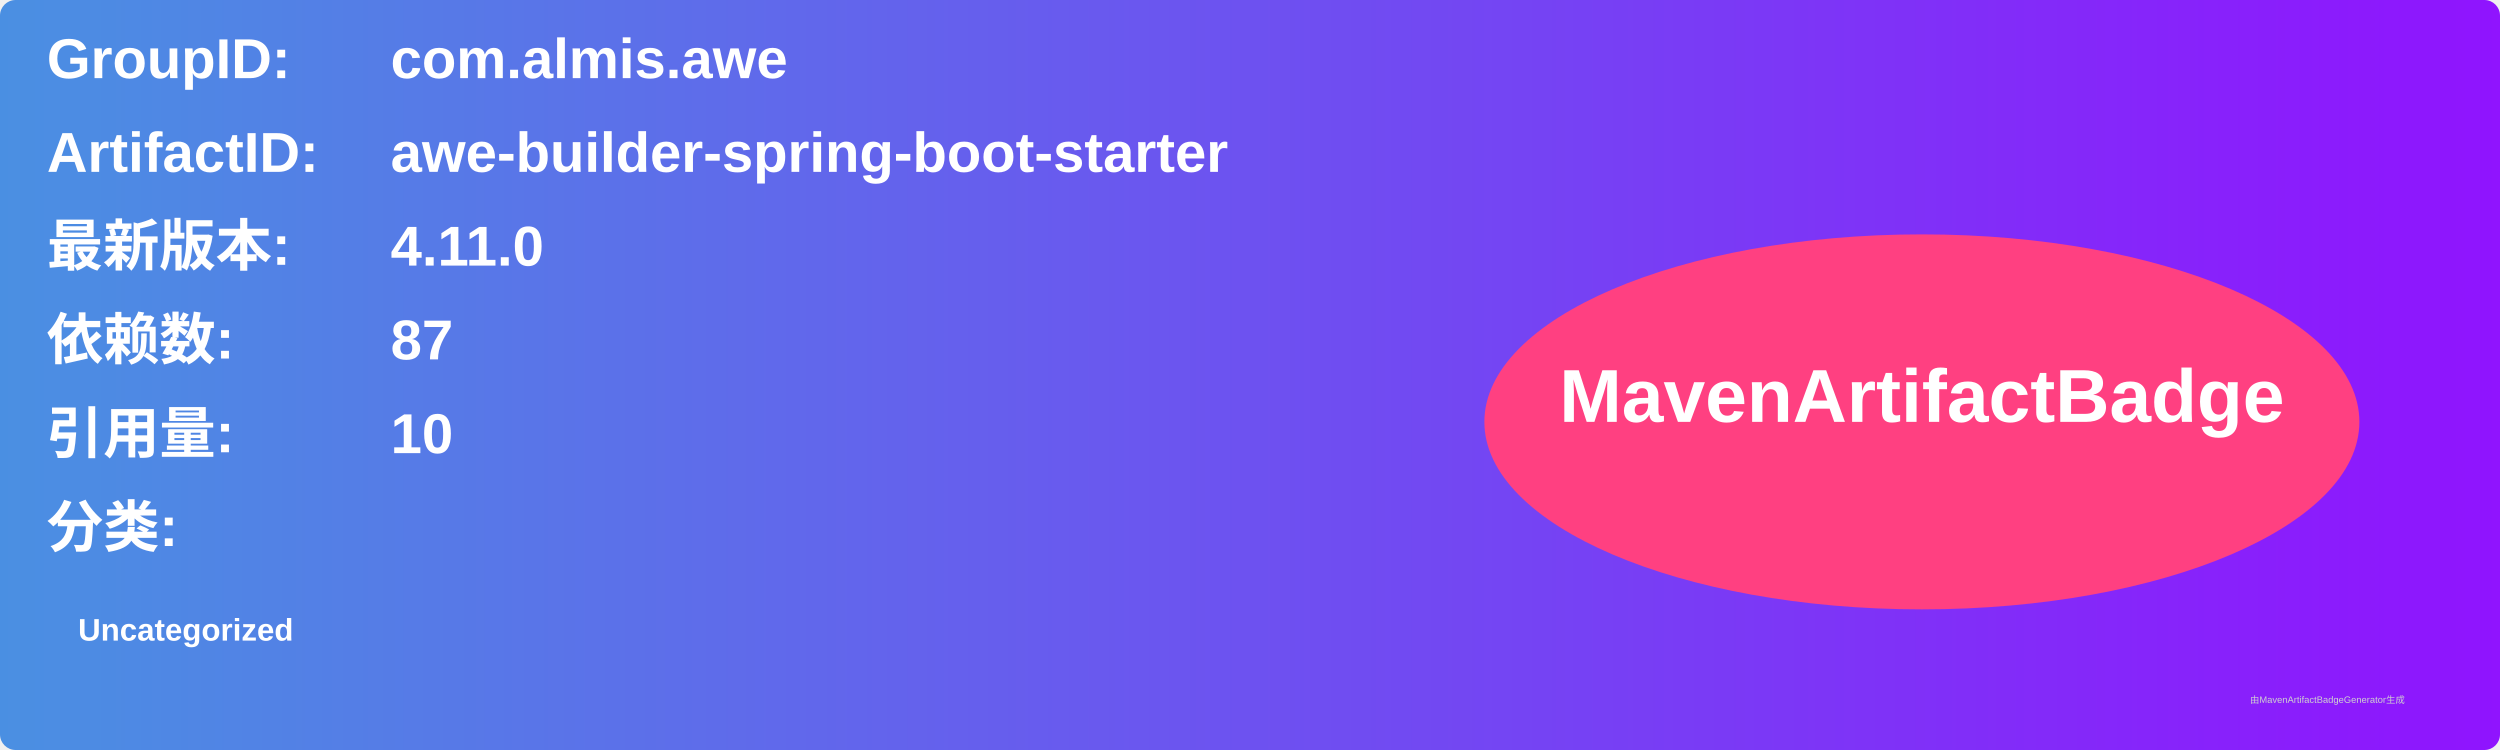
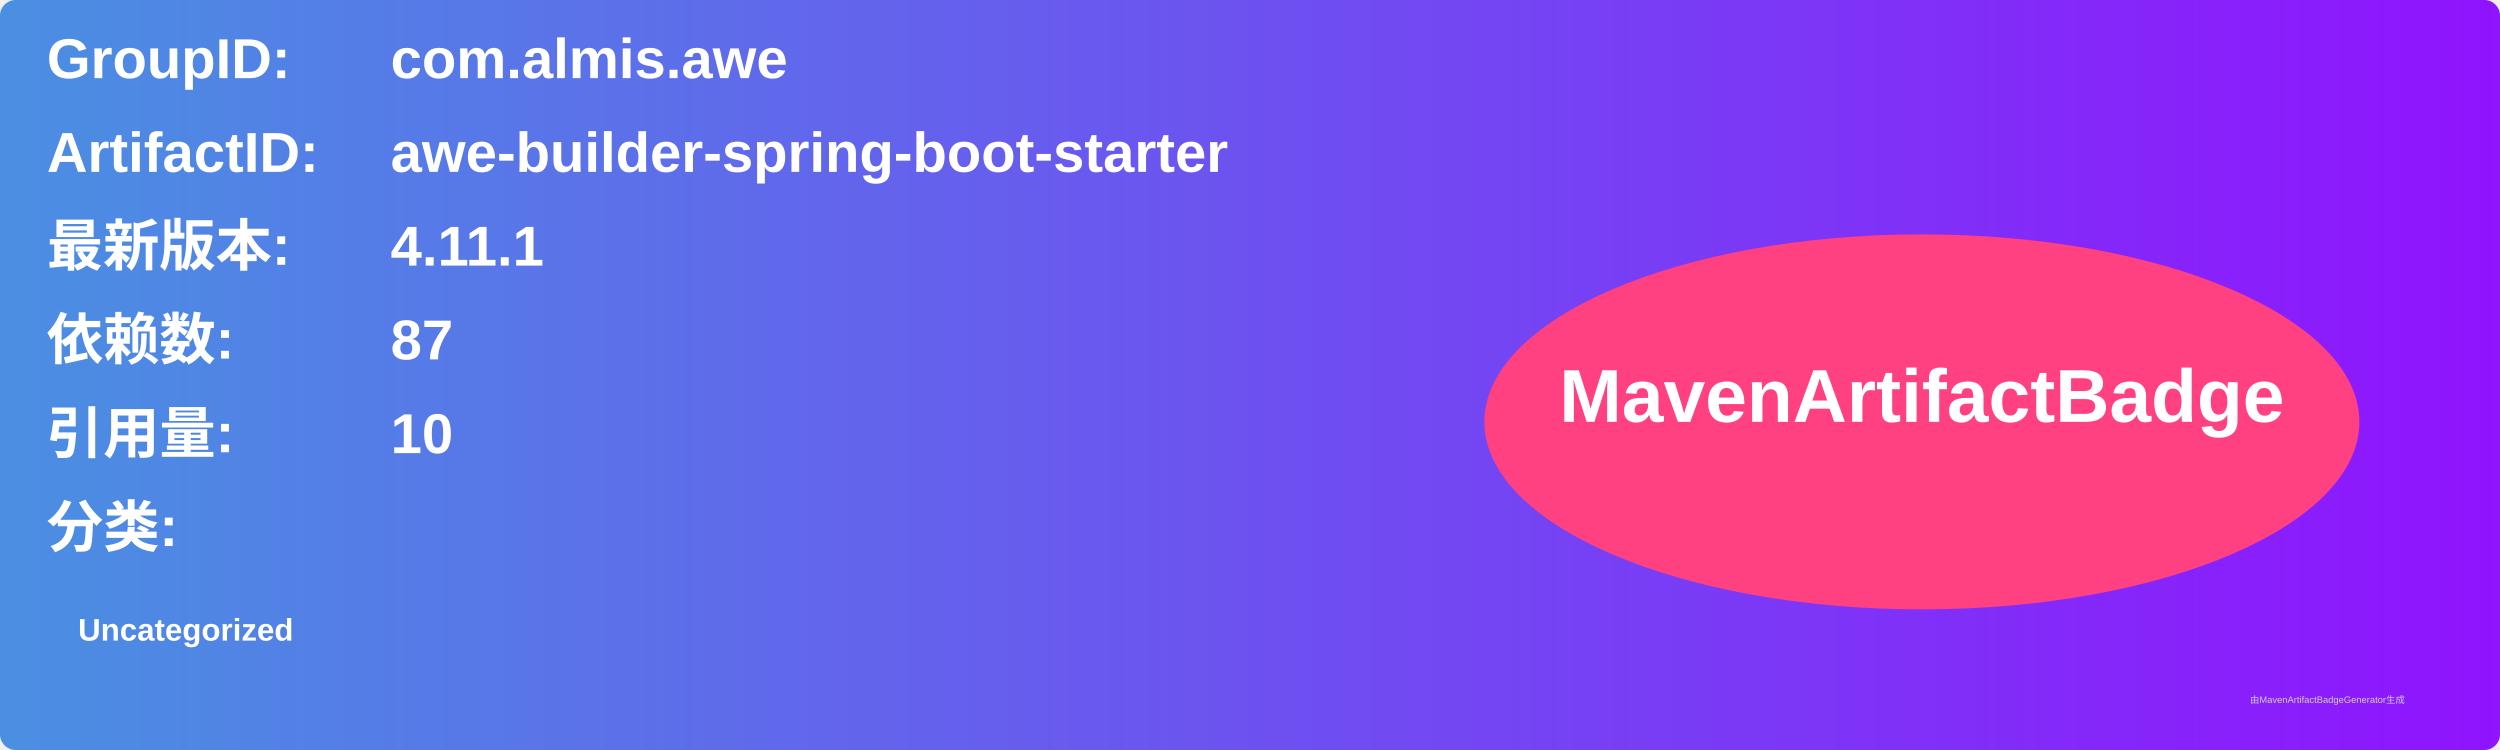
<svg xmlns="http://www.w3.org/2000/svg" width="800" height="240" viewBox="0 0 800 240">
  <linearGradient id="grad" x1="0%" y1="0%" x2="100%" y2="0%">
    <stop offset="0%" stop-color="#4a90e2" />
    <stop offset="100%" stop-color="#9013fe" />
  </linearGradient>
  <rect width="100%" height="100%" rx="5" ry="5" fill="url(#grad)" />
  <g transform="translate(15, 15)">
    <text x="0" y="10" font-family="Arial" font-size="18" fill="white" font-weight="bold" width="260">GroupID:</text>
    <text x="110" y="10" font-family="Arial" font-size="18" fill="white" font-weight="bold" width="460">com.almis.awe</text>
    <text x="0" y="40" font-family="Arial" font-size="18" fill="white" font-weight="bold" width="260">ArtifactID:</text>
    <text x="110" y="40" font-family="Arial" font-size="18" fill="white" font-weight="bold" width="460">awe-builder-spring-boot-starter</text>
    <text x="0" y="70" font-family="Arial" font-size="18" fill="white" font-weight="bold">最新版本:</text>
    <text x="110" y="70" font-family="Arial" font-size="18" fill="white" font-weight="bold">
-       <tspan font-weight="bold">4.11.0</tspan>
+       <tspan font-weight="bold">4.11.1</tspan>
    </text>
    <text x="0" y="100" font-family="Arial" font-size="18" fill="white" font-weight="bold">依赖数: </text>
    <text x="110" y="100" font-family="Arial" font-size="18" fill="white">
      <tspan font-weight="bold">87</tspan>
    </text>
    <text x="0" y="130" font-family="Arial" font-size="18" fill="white" font-weight="bold">引用量: </text>
    <text x="110" y="130" font-family="Arial" font-size="18" fill="white">
      <tspan font-weight="bold">10</tspan>
    </text>
    <text x="0" y="160" font-family="Arial" font-size="18" fill="white" font-weight="bold">分类:</text>
    <text x="10" y="190" font-family="Arial" font-size="10" fill="white">
      <tspan font-weight="bold">Uncategorized</tspan>
    </text>
    <ellipse cx="600" cy="120" rx="140" ry="60" fill="#ff4081" />
    <text x="600" y="120" text-anchor="middle" font-family="Arial" font-size="24" fill="white" font-weight="bold">MavenArtifactBadge</text>
  </g>
  <text x="720" y="225" font-family="Arial" font-size="3" fill="#d0d0d0">由MavenArtifactBadgeGenerator生成</text>
</svg>
